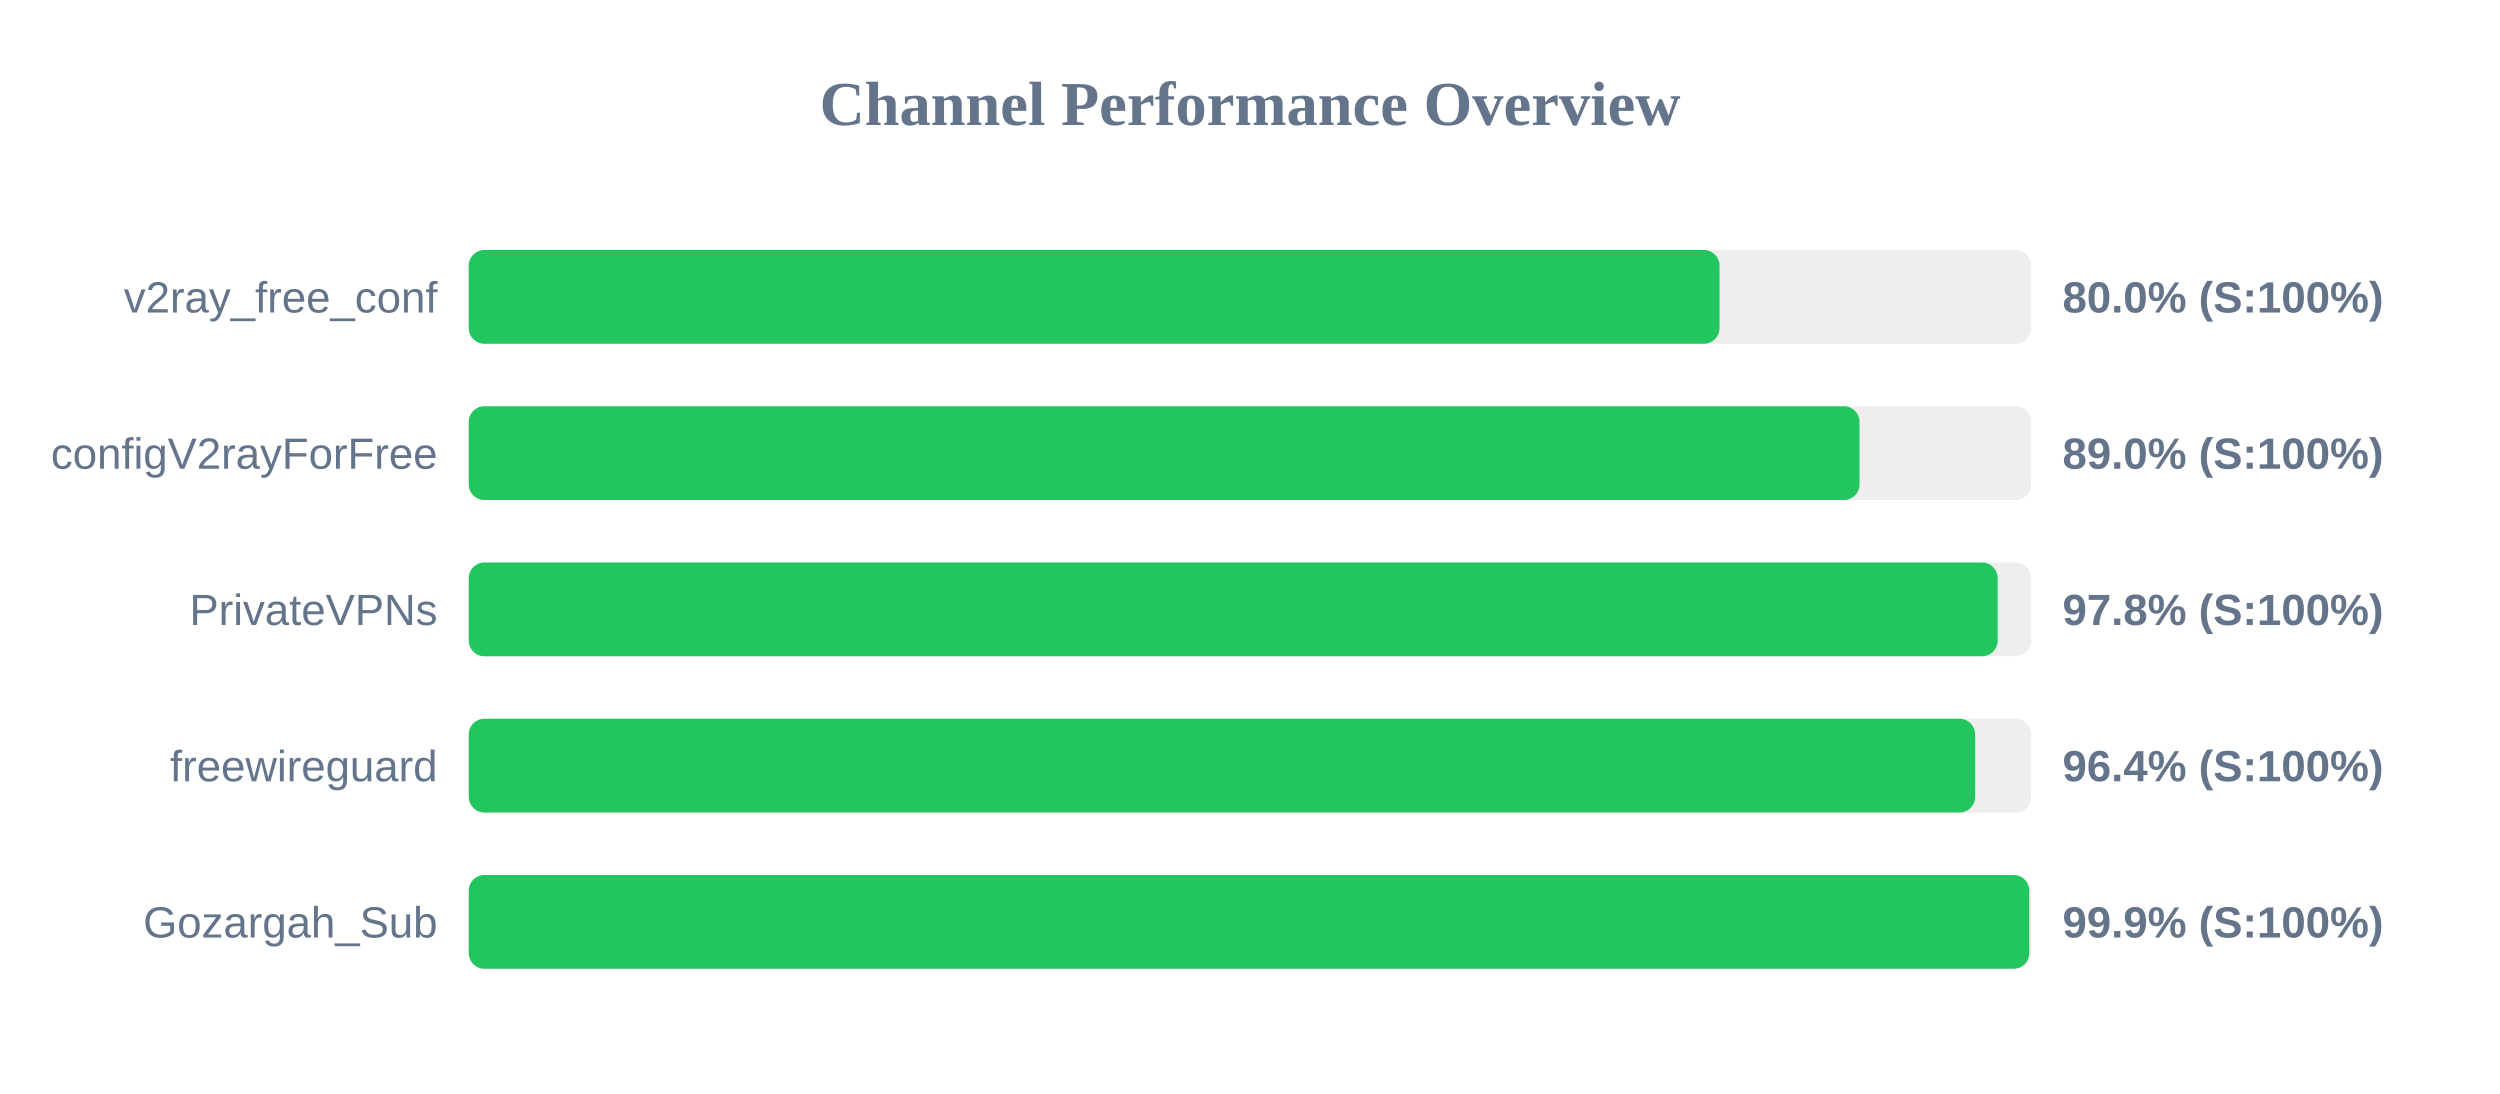
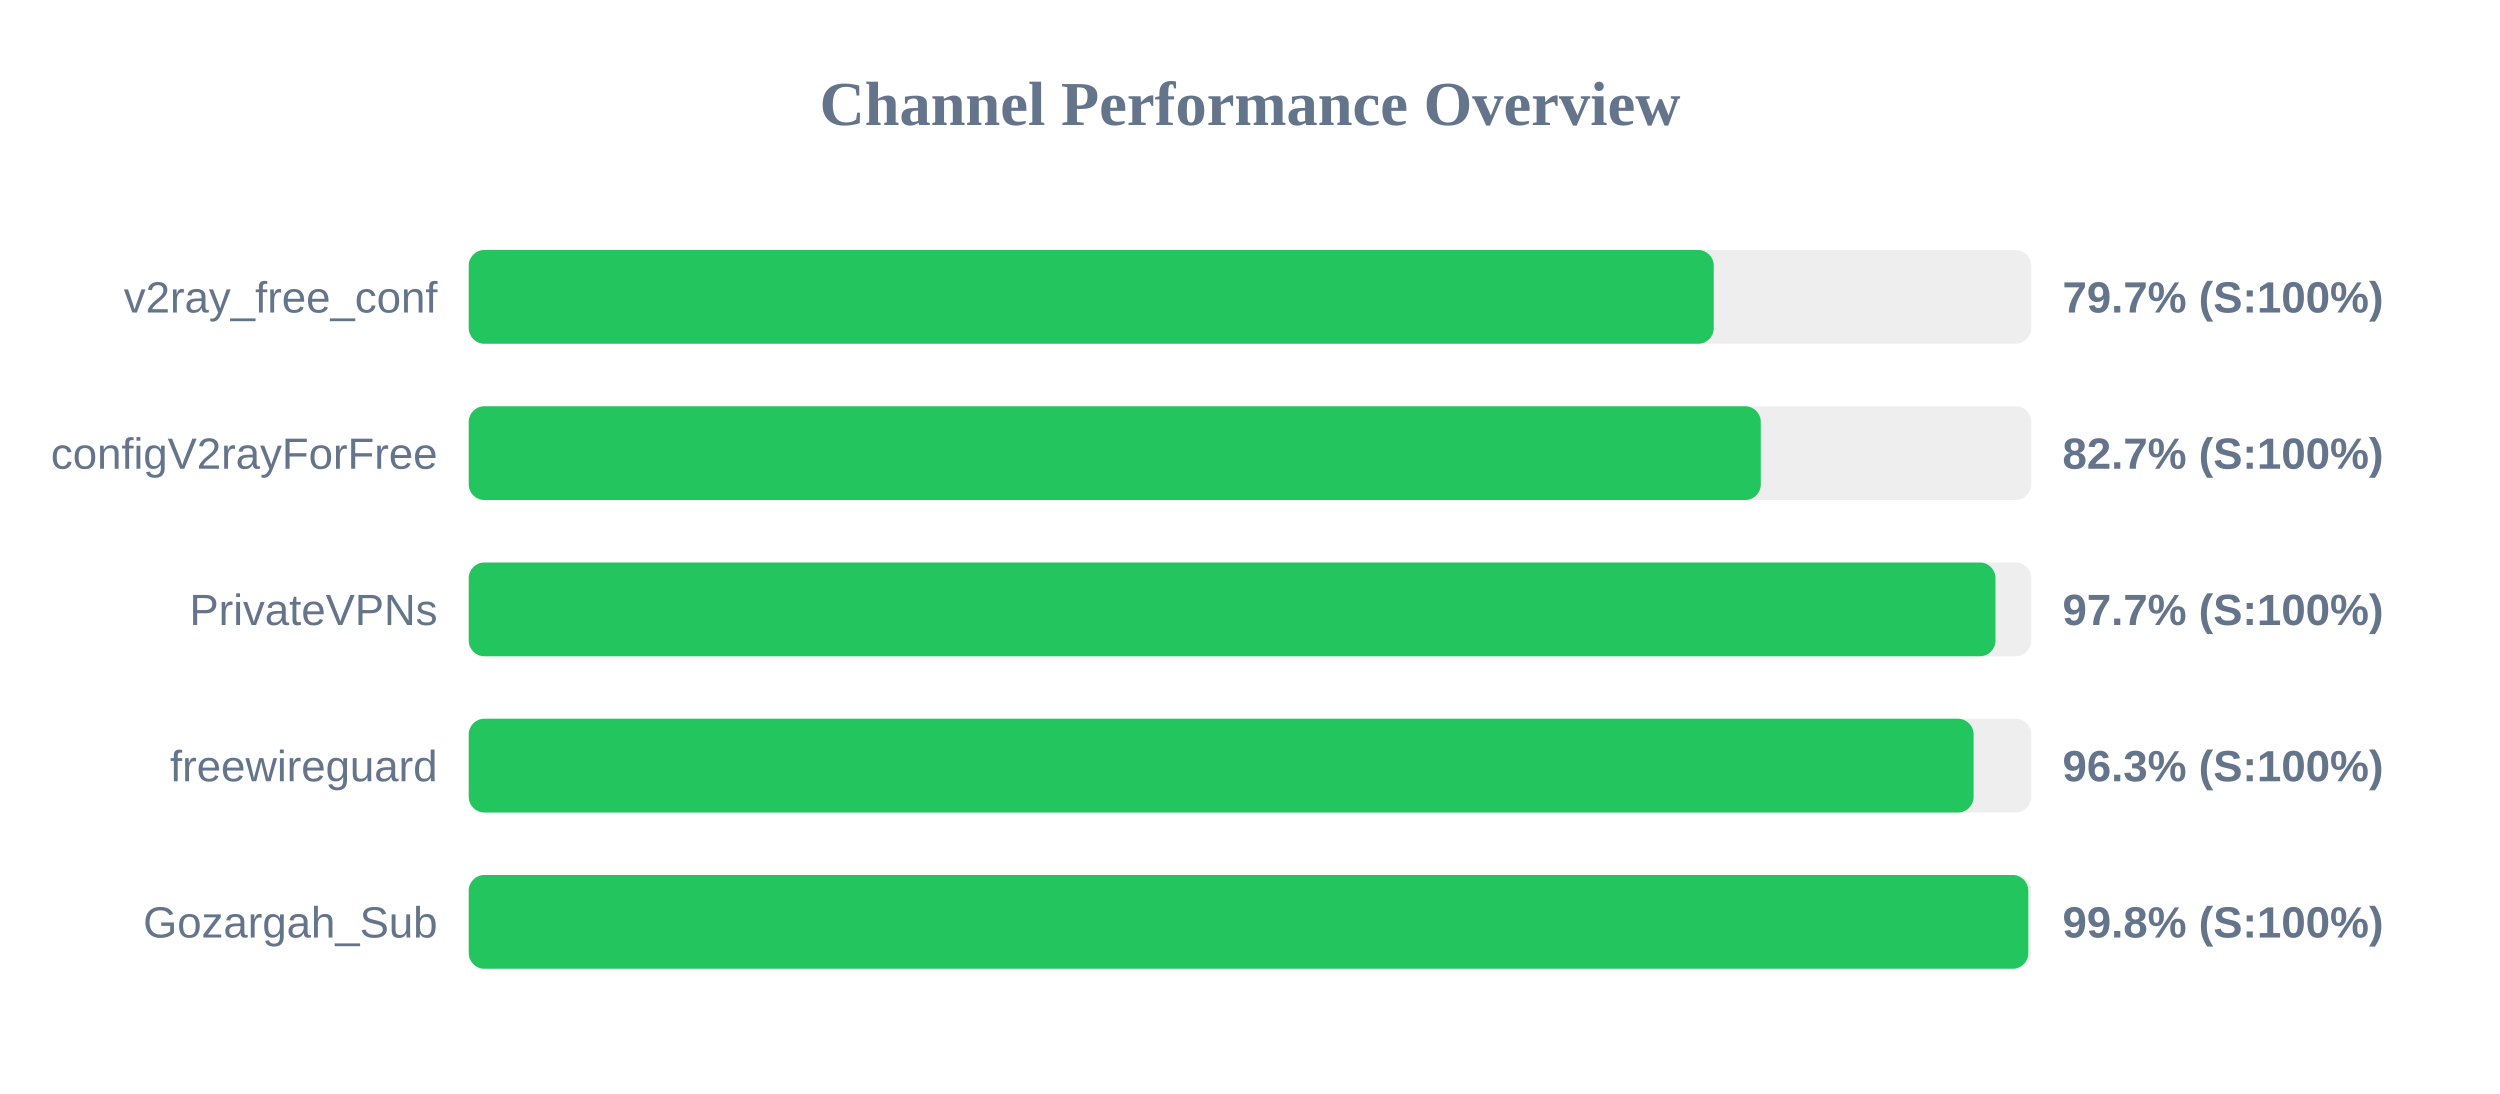
<svg xmlns="http://www.w3.org/2000/svg" width="800" height="350" version="1.1">
  <style>
        .row { font: 14px Arial; fill: #64748b; }
        .score { font: bold 14px Arial; fill: #64748b; }
    </style>
  <text x="400" y="40" text-anchor="middle" font-size="20px" font-weight="bold" fill="#64748b">Channel Performance Overview</text>
  <rect x="150" y="80" width="500" height="30" fill="#eee" rx="5" />
-   <rect x="150" y="80" width="400.25" height="30" fill="#22c55e" rx="5" />
+   <rect x="150" y="80" width="398.4" height="30" fill="#22c55e" rx="5" />
  <text x="140" y="100" text-anchor="end" class="row">v2ray_free_conf</text>
-   <text x="660" y="100" text-anchor="start" class="score">80.0% (S:100%)</text>
+   <text x="660" y="100" text-anchor="start" class="score">79.7% (S:100%)</text>
  <rect x="150" y="130" width="500" height="30" fill="#eee" rx="5" />
-   <rect x="150" y="130" width="445.05" height="30" fill="#22c55e" rx="5" />
+   <rect x="150" y="130" width="413.45" height="30" fill="#22c55e" rx="5" />
  <text x="140" y="150" text-anchor="end" class="row">configV2rayForFree</text>
-   <text x="660" y="150" text-anchor="start" class="score">89.0% (S:100%)</text>
+   <text x="660" y="150" text-anchor="start" class="score">82.7% (S:100%)</text>
  <rect x="150" y="180" width="500" height="30" fill="#eee" rx="5" />
-   <rect x="150" y="180" width="489.25" height="30" fill="#22c55e" rx="5" />
+   <rect x="150" y="180" width="488.55" height="30" fill="#22c55e" rx="5" />
  <text x="140" y="200" text-anchor="end" class="row">PrivateVPNs</text>
-   <text x="660" y="200" text-anchor="start" class="score">97.8% (S:100%)</text>
+   <text x="660" y="200" text-anchor="start" class="score">97.7% (S:100%)</text>
  <rect x="150" y="230" width="500" height="30" fill="#eee" rx="5" />
-   <rect x="150" y="230" width="482.05" height="30" fill="#22c55e" rx="5" />
+   <rect x="150" y="230" width="481.55" height="30" fill="#22c55e" rx="5" />
  <text x="140" y="250" text-anchor="end" class="row">freewireguard</text>
-   <text x="660" y="250" text-anchor="start" class="score">96.4% (S:100%)</text>
+   <text x="660" y="250" text-anchor="start" class="score">96.3% (S:100%)</text>
  <rect x="150" y="280" width="500" height="30" fill="#eee" rx="5" />
-   <rect x="150" y="280" width="499.35" height="30" fill="#22c55e" rx="5" />
+   <rect x="150" y="280" width="499.05" height="30" fill="#22c55e" rx="5" />
  <text x="140" y="300" text-anchor="end" class="row">Gozargah_Sub</text>
-   <text x="660" y="300" text-anchor="start" class="score">99.9% (S:100%)</text>
+   <text x="660" y="300" text-anchor="start" class="score">99.8% (S:100%)</text>
</svg>
